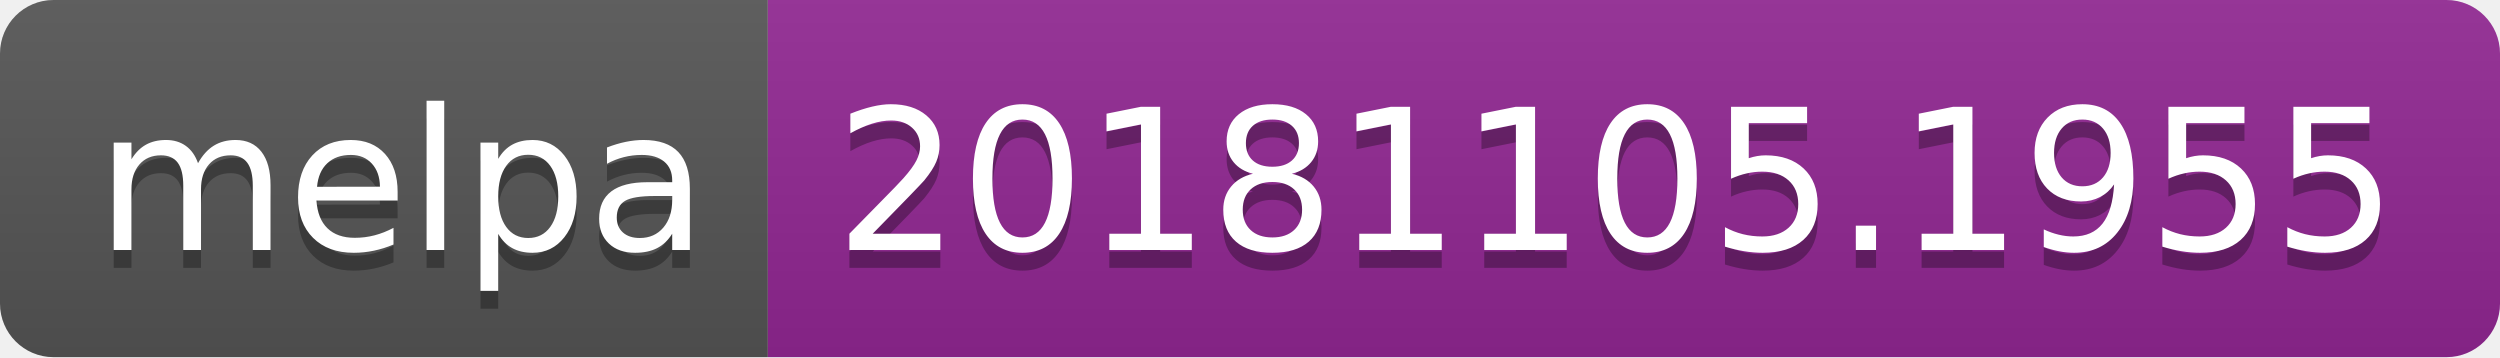
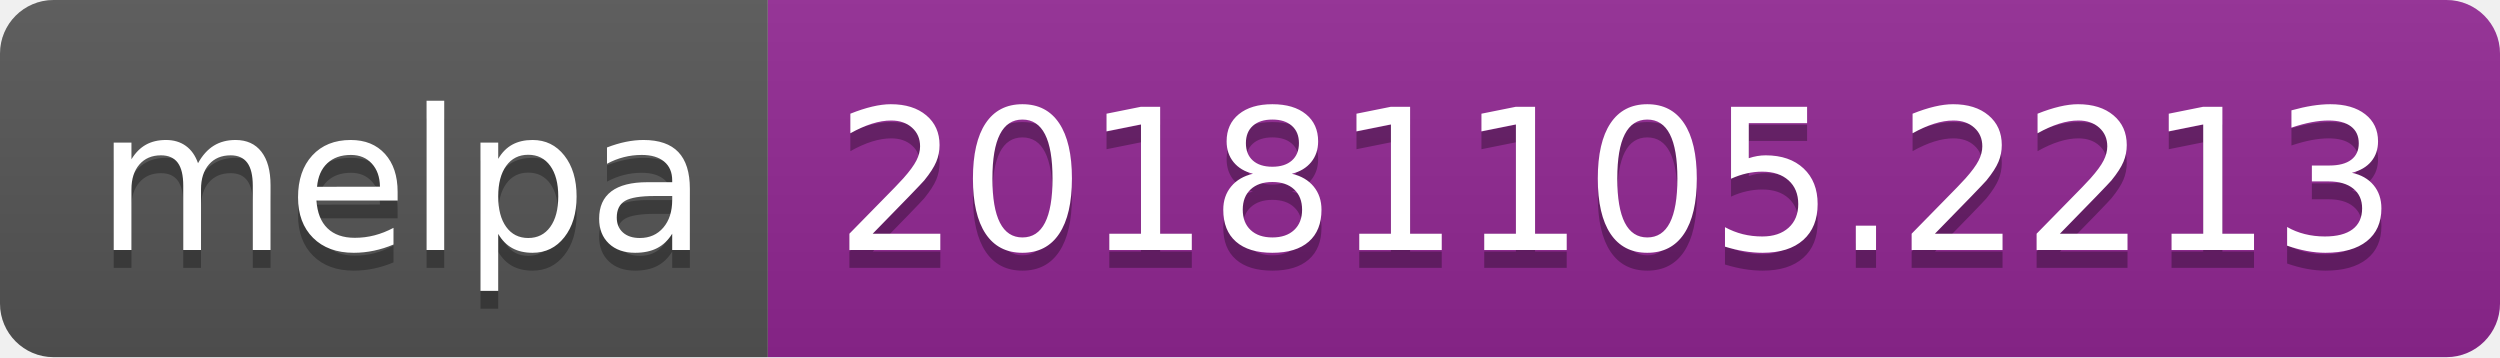
<svg xmlns="http://www.w3.org/2000/svg" width="140" height="20">
  <linearGradient id="b" x2="0" y2="100%">
    <stop offset="0" stop-color="#bbb" stop-opacity=".1" />
    <stop offset="1" stop-opacity=".1" />
  </linearGradient>
  <clipPath id="a">
    <rect width="140" height="20" rx="3" fill="#fff" />
  </clipPath>
  <g clip-path="url(#a)">
    <path fill="#555" d="M0 0h43v20H0z" />
    <path fill="#922793" d="M43 0h97v20H43z" />
    <path fill="url(#b)" d="M0 0h140v20H0z" />
  </g>
  <g fill="#fff" text-anchor="middle" font-family="DejaVu Sans,Verdana,Geneva,sans-serif" font-size="110">
    <text x="225" y="150" fill="#010101" fill-opacity=".3" transform="scale(.1)" textLength="330">melpa</text>
    <text x="225" y="140" transform="scale(.1)" textLength="330">melpa</text>
-     <text x="905" y="150" fill="#010101" fill-opacity=".3" transform="scale(.1)" textLength="870">20181105.1955</text>
-     <text x="905" y="140" transform="scale(.1)" textLength="870">20181105.1955</text>
+     <text x="905" y="150" fill="#010101" fill-opacity=".3" transform="scale(.1)" textLength="870">20181105.2213</text>
+     <text x="905" y="140" transform="scale(.1)" textLength="870">20181105.2213</text>
  </g>
</svg>
